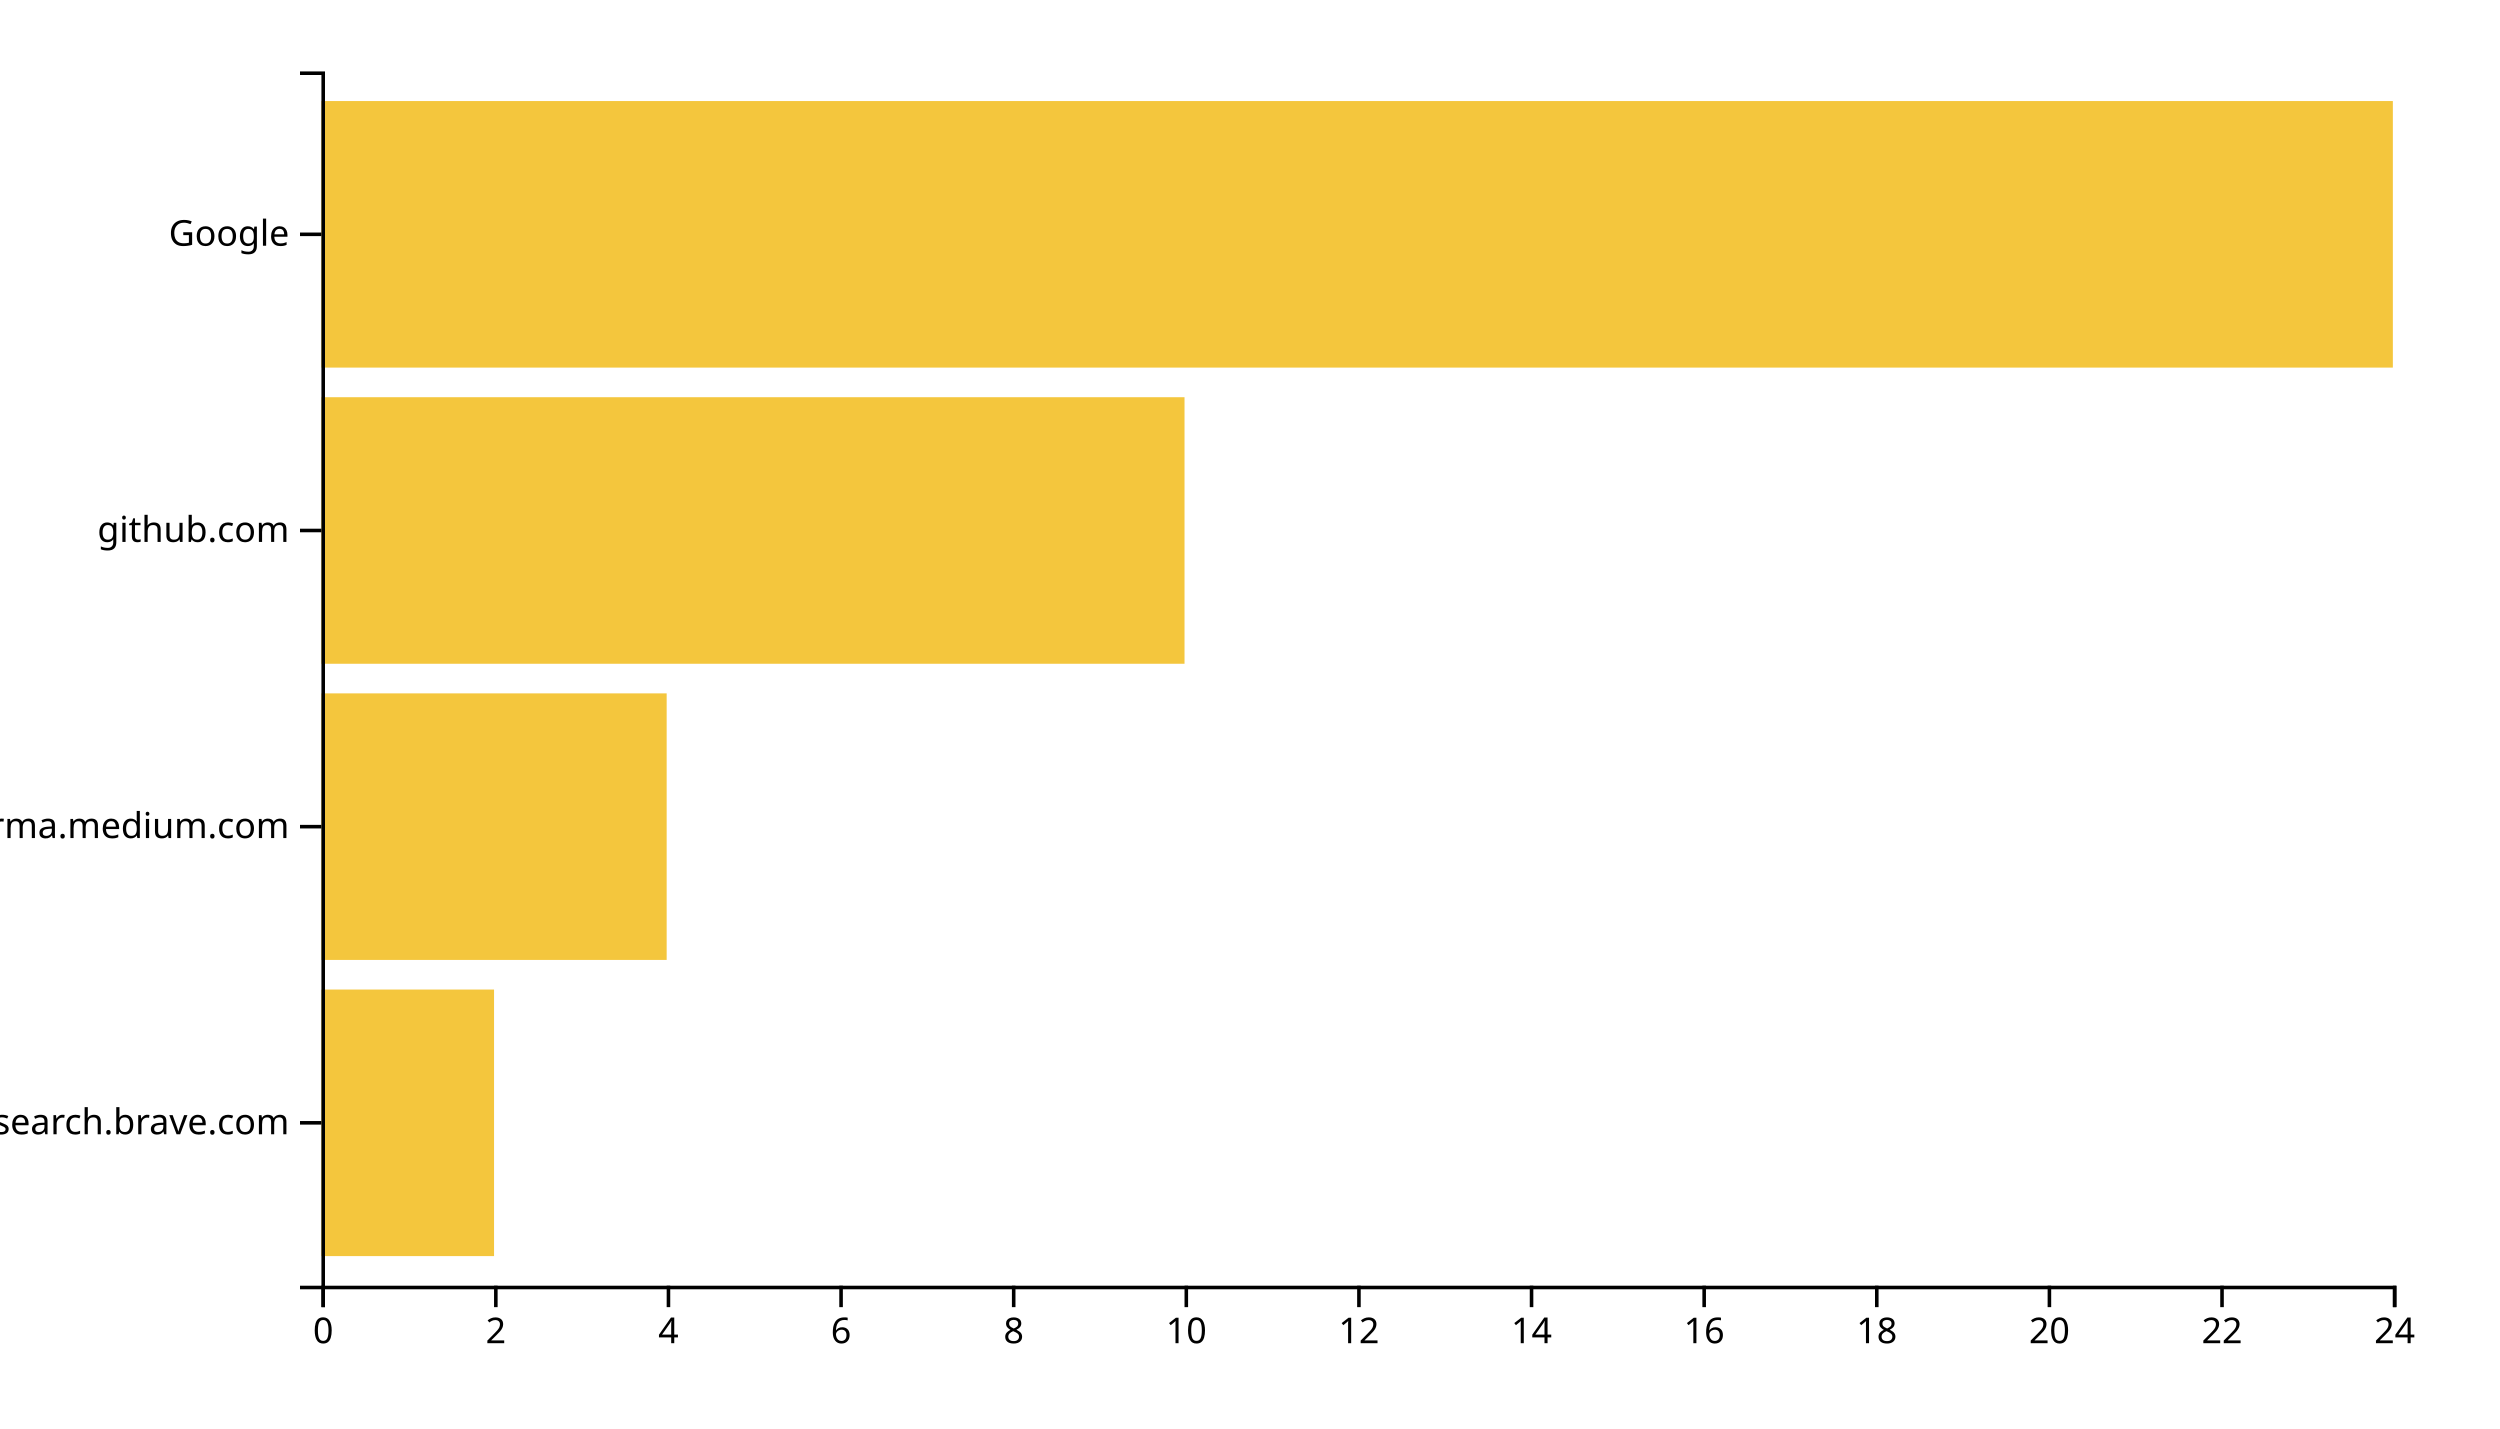
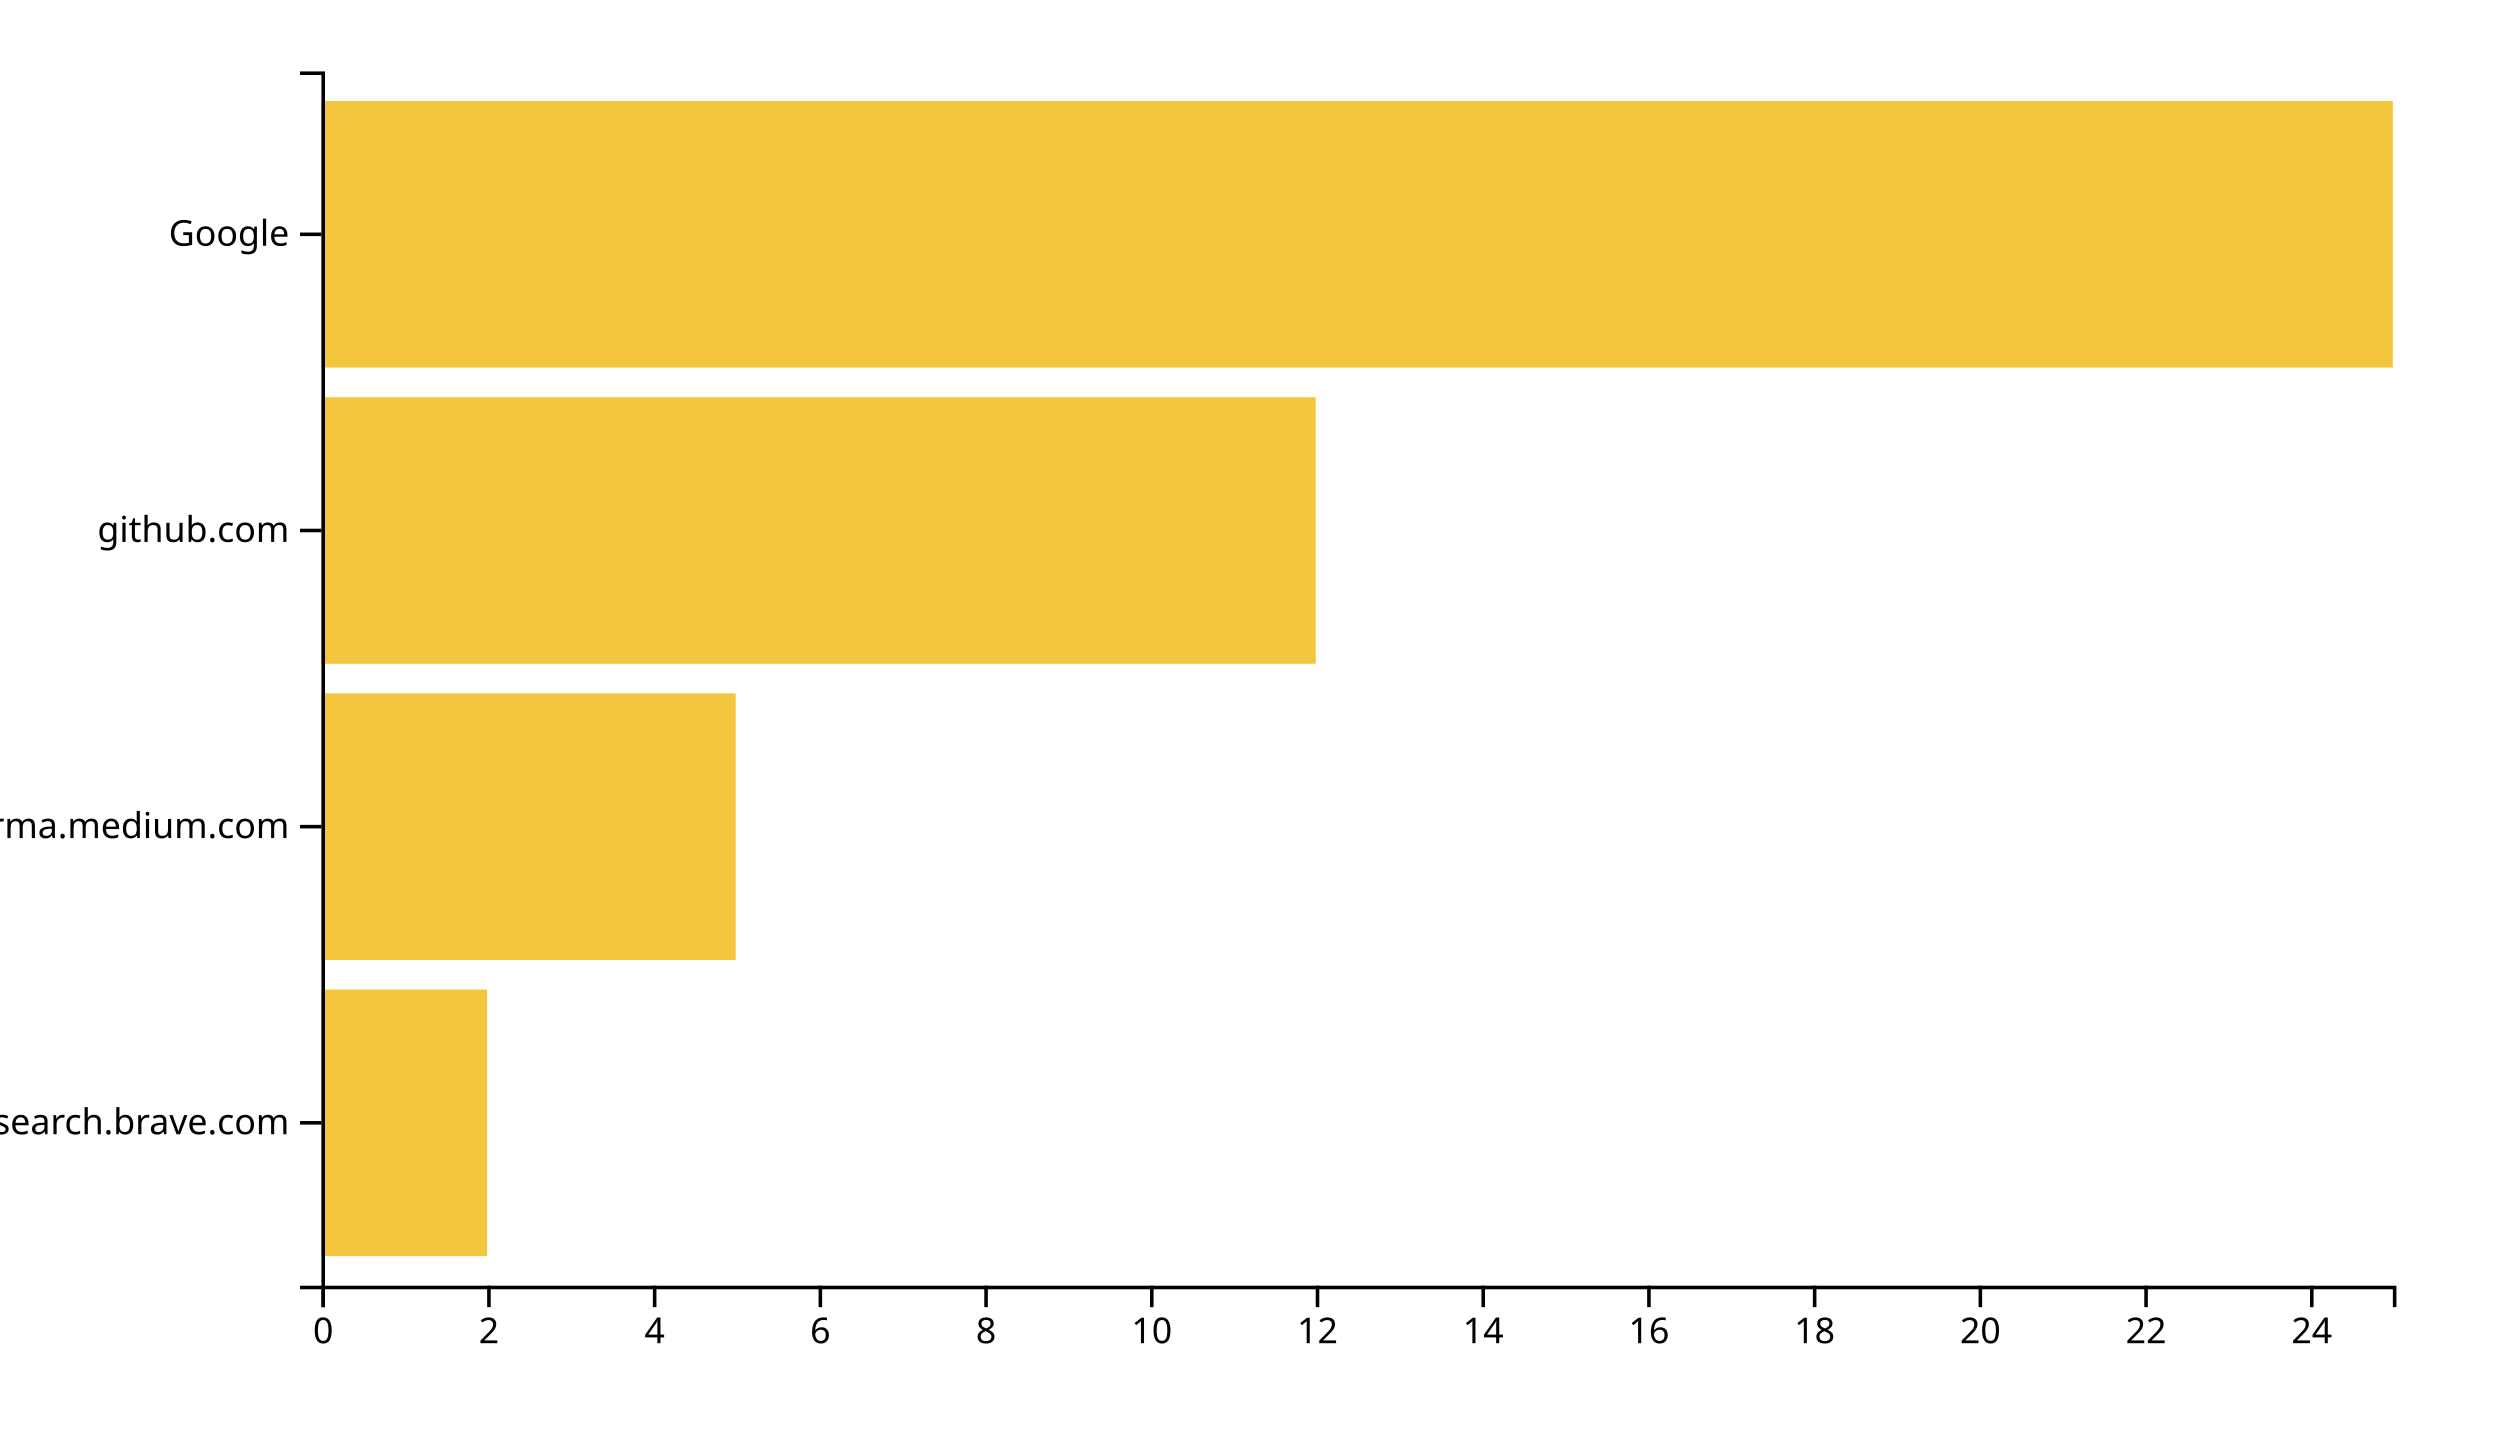
<svg xmlns="http://www.w3.org/2000/svg" width="700" height="400">
  <g transform="translate(90,20)">
-     <rect class="bar" width="48.333" y="257.073" height="74.634" style="fill: #f4c63d; text-anchor: end;" />
-     <rect class="bar" width="96.667" y="174.146" height="74.634" style="fill: #f4c63d; text-anchor: end;" />
-     <rect class="bar" width="241.667" y="91.22" height="74.634" style="fill: #f4c63d; text-anchor: end;" />
+     <rect class="bar" width="46.4" y="257.073" height="74.634" style="fill: #f4c63d; text-anchor: end;" />
+     <rect class="bar" width="116" y="174.146" height="74.634" style="fill: #f4c63d; text-anchor: end;" />
+     <rect class="bar" width="278.4" y="91.22" height="74.634" style="fill: #f4c63d; text-anchor: end;" />
    <rect class="bar" width="580" y="8.293" height="74.634" style="fill: #f4c63d; text-anchor: end;" />
    <g transform="translate(0,340)" fill="none" font-size="10" font-family="sans-serif" text-anchor="middle">
      <path class="domain" stroke="currentColor" d="M0.5,6V0.5H580.5V6" />
      <g class="tick" opacity="1" transform="translate(0.5,0)">
        <line stroke="currentColor" y2="6" />
        <text fill="currentColor" y="9" dy="0.71em">0</text>
      </g>
-       <g class="tick" opacity="1" transform="translate(48.83333,0)">
+       <g class="tick" opacity="1" transform="translate(46.9,0)">
        <line stroke="currentColor" y2="6" />
        <text fill="currentColor" y="9" dy="0.71em">2</text>
      </g>
-       <g class="tick" opacity="1" transform="translate(97.16667,0)">
+       <g class="tick" opacity="1" transform="translate(93.3,0)">
        <line stroke="currentColor" y2="6" />
        <text fill="currentColor" y="9" dy="0.71em">4</text>
      </g>
-       <g class="tick" opacity="1" transform="translate(145.5,0)">
+       <g class="tick" opacity="1" transform="translate(139.7,0)">
        <line stroke="currentColor" y2="6" />
        <text fill="currentColor" y="9" dy="0.71em">6</text>
      </g>
-       <g class="tick" opacity="1" transform="translate(193.8333,0)">
+       <g class="tick" opacity="1" transform="translate(186.1,0)">
        <line stroke="currentColor" y2="6" />
        <text fill="currentColor" y="9" dy="0.71em">8</text>
      </g>
-       <g class="tick" opacity="1" transform="translate(242.1667,0)">
+       <g class="tick" opacity="1" transform="translate(232.5,0)">
        <line stroke="currentColor" y2="6" />
        <text fill="currentColor" y="9" dy="0.71em">10</text>
      </g>
-       <g class="tick" opacity="1" transform="translate(290.5,0)">
+       <g class="tick" opacity="1" transform="translate(278.9,0)">
        <line stroke="currentColor" y2="6" />
        <text fill="currentColor" y="9" dy="0.71em">12</text>
      </g>
-       <g class="tick" opacity="1" transform="translate(338.8333,0)">
+       <g class="tick" opacity="1" transform="translate(325.3,0)">
        <line stroke="currentColor" y2="6" />
        <text fill="currentColor" y="9" dy="0.71em">14</text>
      </g>
-       <g class="tick" opacity="1" transform="translate(387.1667,0)">
+       <g class="tick" opacity="1" transform="translate(371.7,0)">
        <line stroke="currentColor" y2="6" />
        <text fill="currentColor" y="9" dy="0.71em">16</text>
      </g>
-       <g class="tick" opacity="1" transform="translate(435.5,0)">
+       <g class="tick" opacity="1" transform="translate(418.1,0)">
        <line stroke="currentColor" y2="6" />
        <text fill="currentColor" y="9" dy="0.71em">18</text>
      </g>
-       <g class="tick" opacity="1" transform="translate(483.8333,0)">
+       <g class="tick" opacity="1" transform="translate(464.5,0)">
        <line stroke="currentColor" y2="6" />
        <text fill="currentColor" y="9" dy="0.71em">20</text>
      </g>
-       <g class="tick" opacity="1" transform="translate(532.1667,0)">
+       <g class="tick" opacity="1" transform="translate(510.9,0)">
        <line stroke="currentColor" y2="6" />
        <text fill="currentColor" y="9" dy="0.71em">22</text>
      </g>
-       <g class="tick" opacity="1" transform="translate(580.5,0)">
+       <g class="tick" opacity="1" transform="translate(557.3,0)">
        <line stroke="currentColor" y2="6" />
        <text fill="currentColor" y="9" dy="0.71em">24</text>
      </g>
    </g>
    <g fill="none" font-size="10" font-family="sans-serif" text-anchor="end">
      <path class="domain" stroke="currentColor" d="M-6,340.5H0.5V0.5H-6" />
      <g class="tick" opacity="1" transform="translate(0,294.3902)">
        <line stroke="currentColor" x2="-6" />
        <text fill="currentColor" x="-9" dy="0.32em">search.brave.com</text>
      </g>
      <g class="tick" opacity="1" transform="translate(0,211.4634)">
        <line stroke="currentColor" x2="-6" />
        <text fill="currentColor" x="-9" dy="0.32em">xgirma.medium.com</text>
      </g>
      <g class="tick" opacity="1" transform="translate(0,128.5366)">
        <line stroke="currentColor" x2="-6" />
        <text fill="currentColor" x="-9" dy="0.32em">github.com</text>
      </g>
      <g class="tick" opacity="1" transform="translate(0,45.60976)">
        <line stroke="currentColor" x2="-6" />
        <text fill="currentColor" x="-9" dy="0.32em">Google</text>
      </g>
    </g>
  </g>
</svg>
